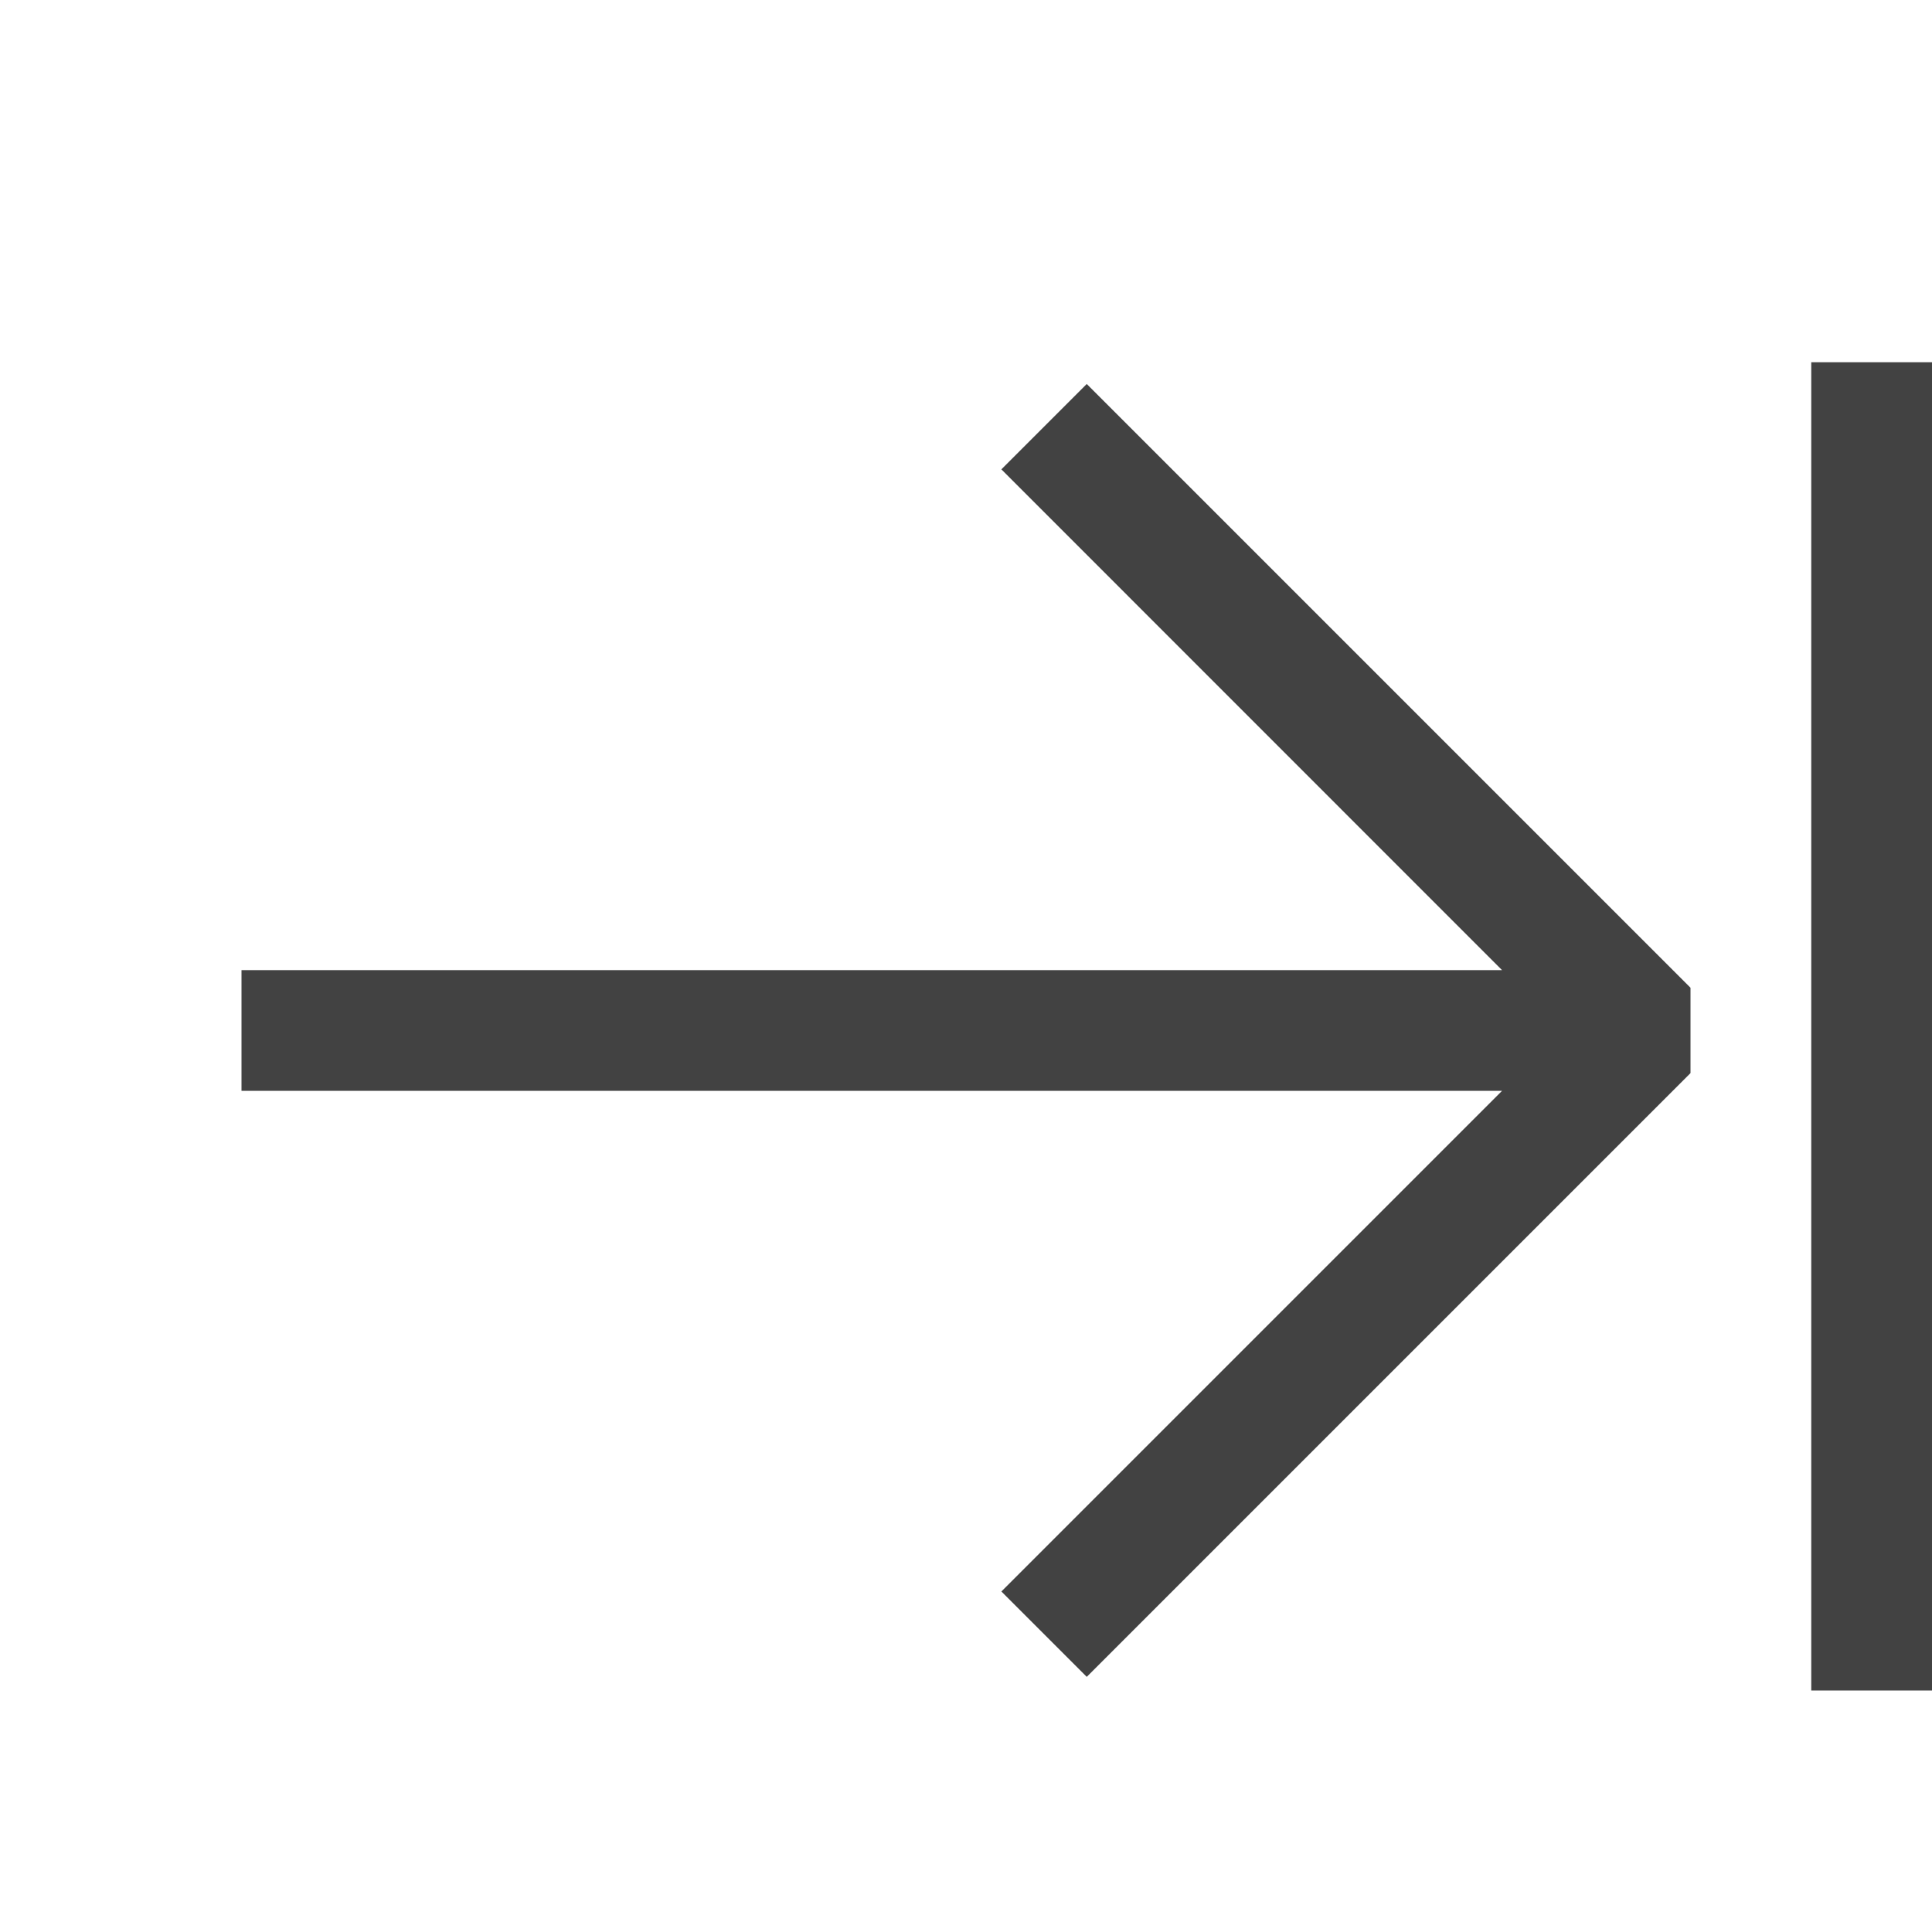
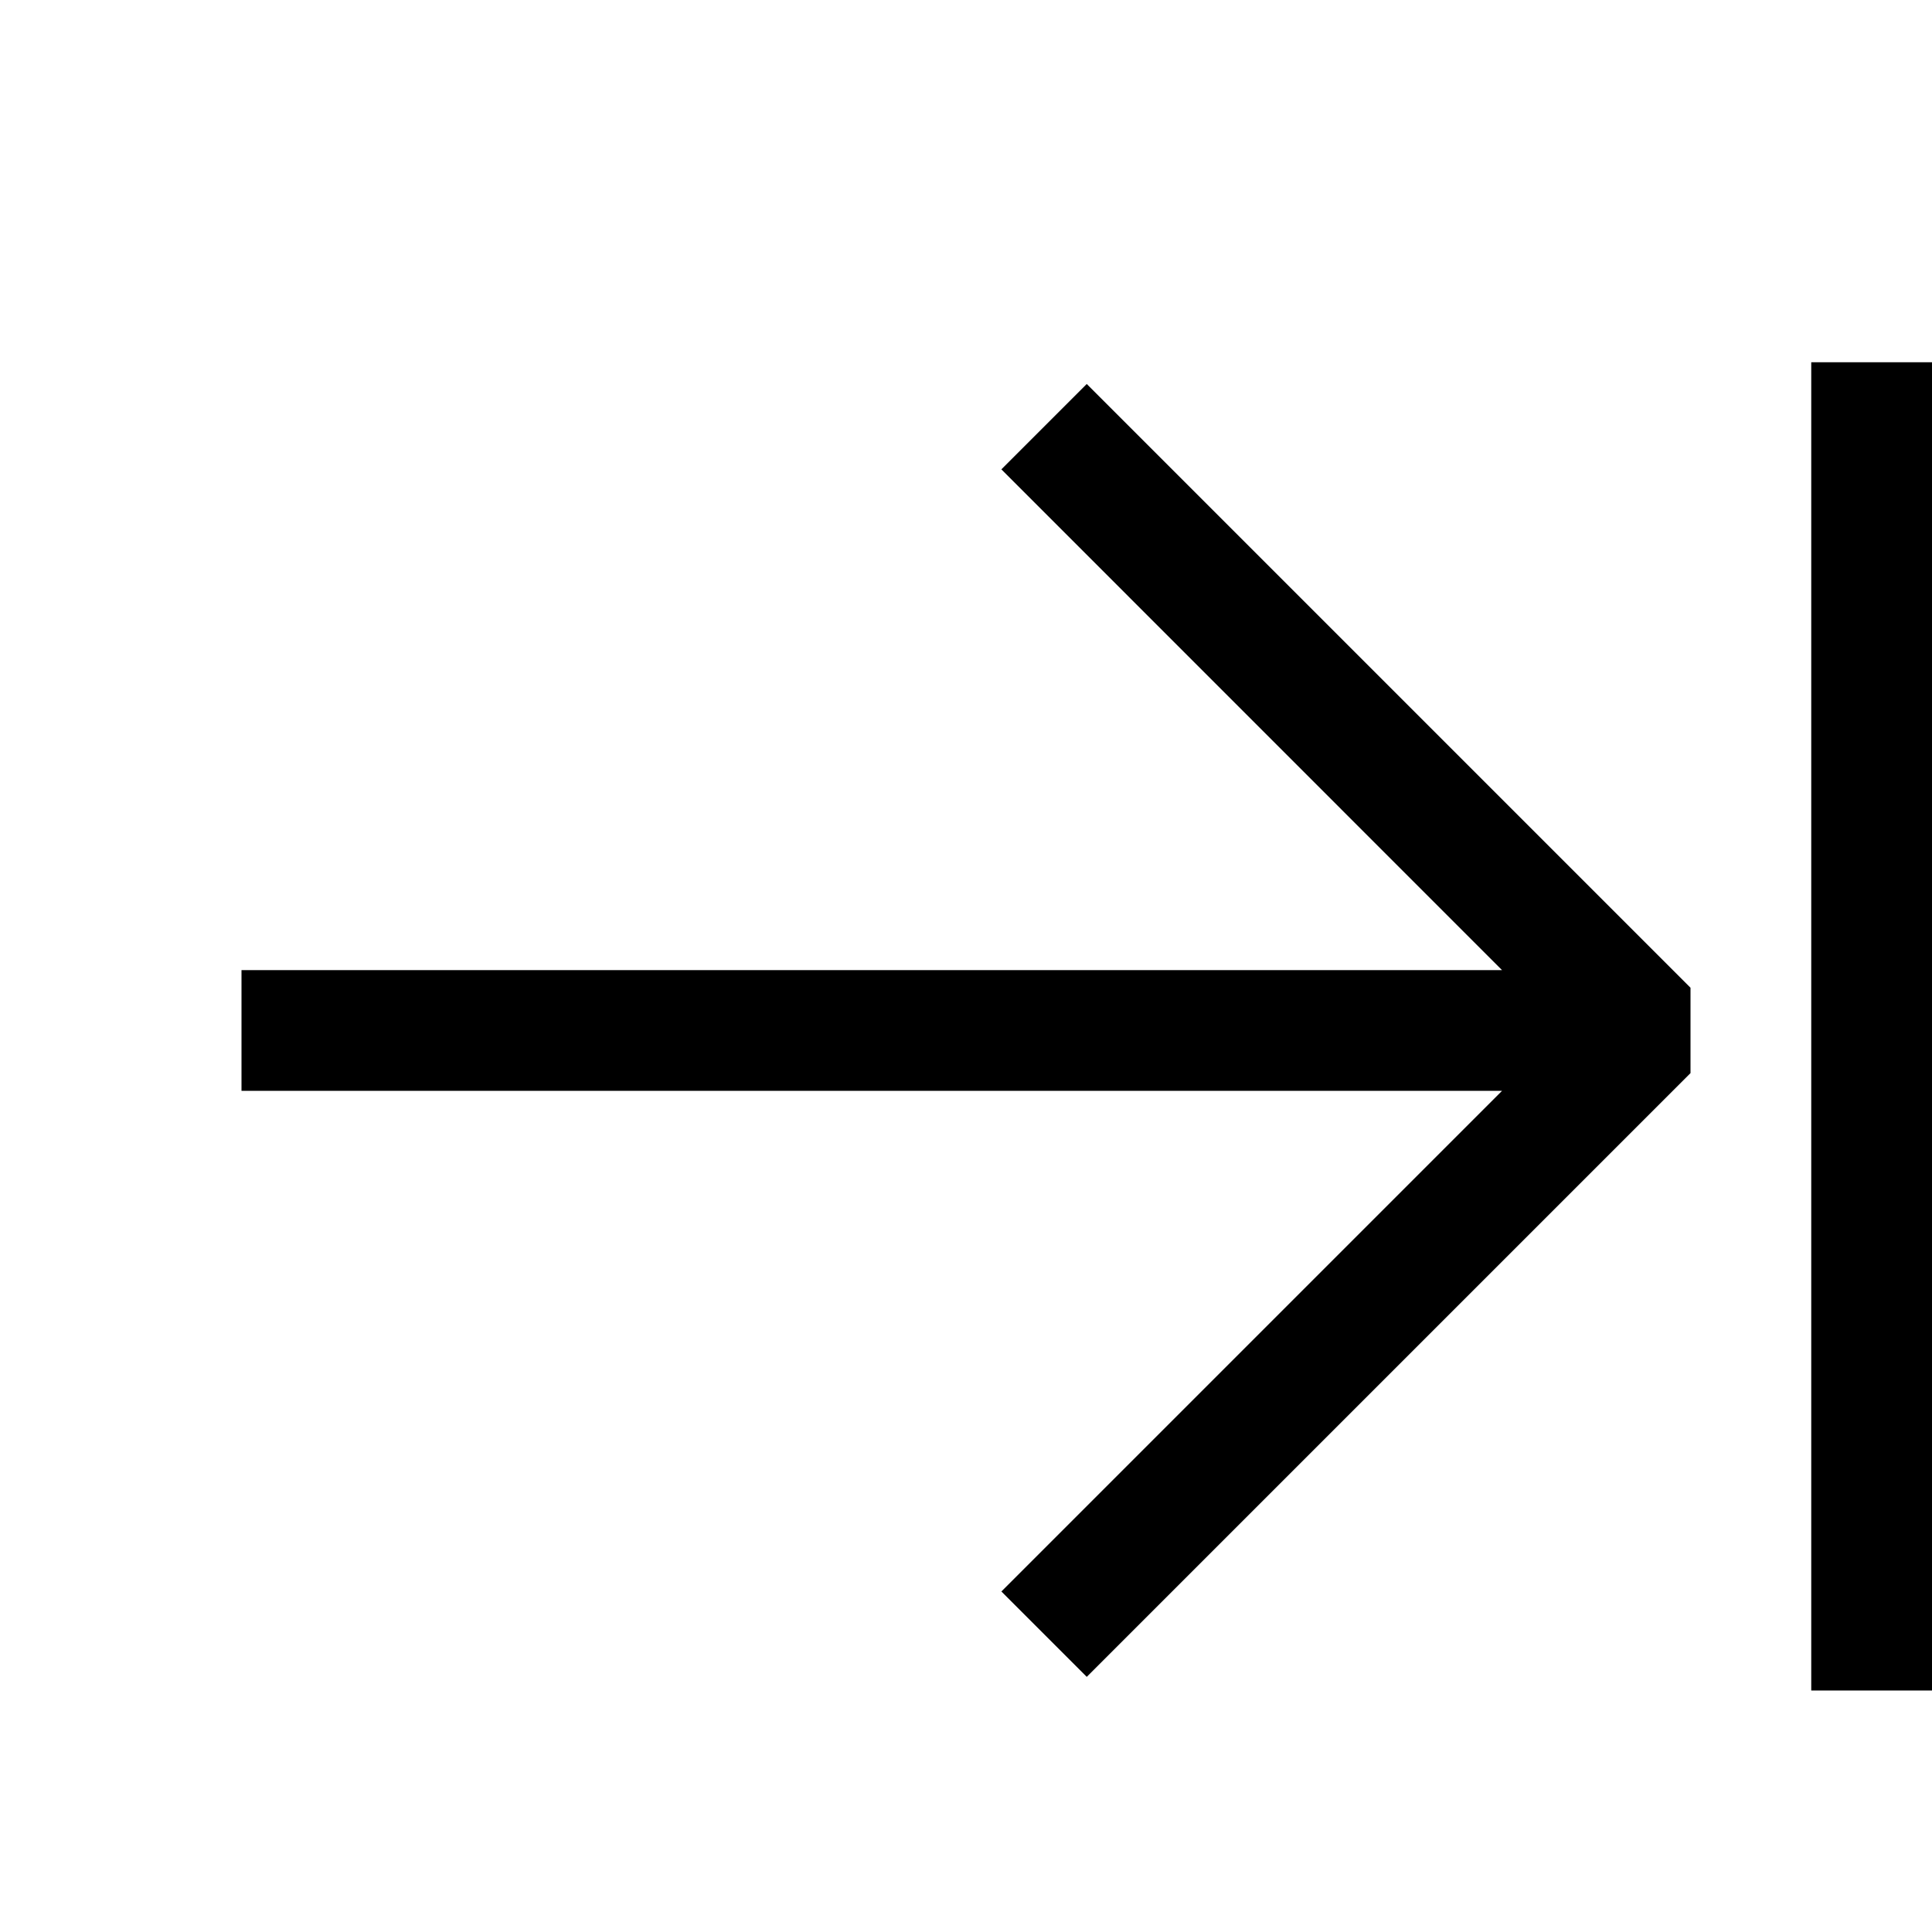
- <svg xmlns="http://www.w3.org/2000/svg" width="16" height="16" viewBox="0 0 16 16" fill="none">
-   <path fill-rule="evenodd" clip-rule="evenodd" d="M9 13.887L14 8.887V8.18L9 3.18L8.293 3.887L12.439 8.034L2 8.034L2 9.034L12.439 9.034L8.293 13.18L9 13.887Z" fill="#424242" />
-   <path d="M15 3H16V14H15V3Z" fill="#424242" />
+ <svg xmlns="http://www.w3.org/2000/svg" width="16" height="16" viewBox="0 0 16 16" fill="currentColor">
+   <path fill-rule="evenodd" clip-rule="evenodd" d="M9 13.887L14 8.887V8.18L9 3.18L8.293 3.887L12.439 8.034L2 8.034L2 9.034L12.439 9.034L8.293 13.18L9 13.887Z" />
+   <path d="M15 3H16V14H15V3Z" />
</svg>
